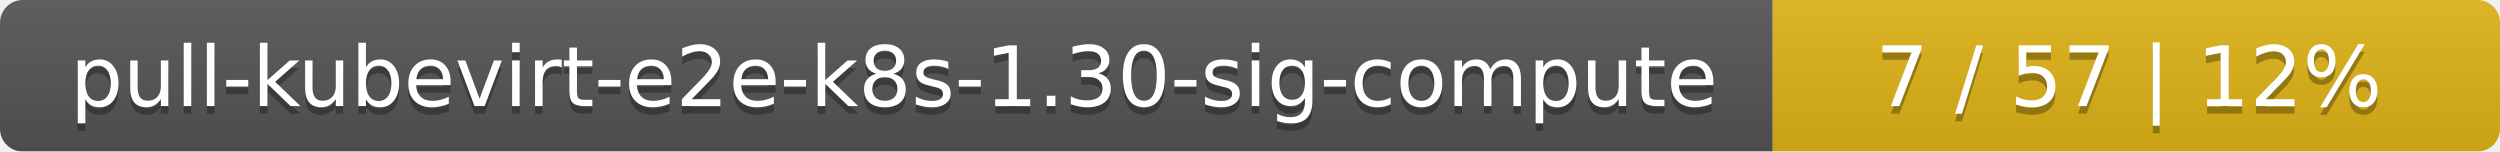
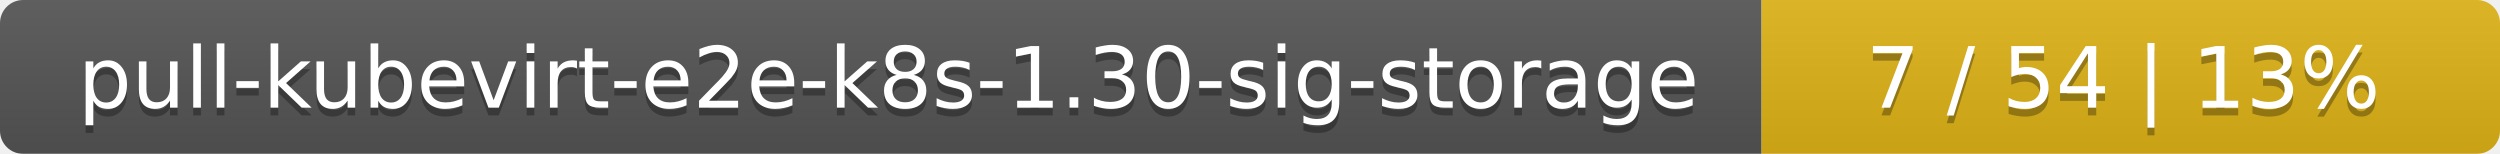
- <svg xmlns="http://www.w3.org/2000/svg" width="330" height="20">
+ <svg xmlns="http://www.w3.org/2000/svg" width="325" height="20">
  <linearGradient id="smooth" x2="0" y2="100%">
    <stop offset="0" stop-color="#bbb" stop-opacity=".1" />
    <stop offset="1" stop-opacity=".1" />
  </linearGradient>
  <mask id="round">
-     <rect width="330" height="20" rx="3" fill="#fff" />
+     <rect width="325" height="20" rx="3" fill="#fff" />
  </mask>
  <g mask="url(#round)">
-     <rect width="234" height="20" fill="#555" />
-     <rect x="234" width="96" height="20" fill="#dfb317" />
-     <rect width="330" height="20" fill="url(#smooth)" />
+     <rect width="229" height="20" fill="#555" />
+     <rect x="229" width="96" height="20" fill="#dfb317" />
+     <rect width="325" height="20" fill="url(#smooth)" />
  </g>
  <g fill="#fff" text-anchor="middle" font-family="DejaVu Sans,Verdana,Geneva,sans-serif" font-size="11">
-     <text x="118" y="15" fill="#010101" fill-opacity=".3">pull-kubevirt-e2e-k8s-1.30-sig-compute</text>
-     <text x="118" y="14">pull-kubevirt-e2e-k8s-1.30-sig-compute</text>
-     <text x="281" y="15" fill="#010101" fill-opacity=".3">7 / 57    |    12%</text>
-     <text x="281" y="14">7 / 57    |    12%</text>
+     <text x="115.5" y="15" fill="#010101" fill-opacity=".3">pull-kubevirt-e2e-k8s-1.30-sig-storage</text>
+     <text x="115.5" y="14">pull-kubevirt-e2e-k8s-1.30-sig-storage</text>
+     <text x="276" y="15" fill="#010101" fill-opacity=".3">7 / 54    |    13%</text>
+     <text x="276" y="14">7 / 54    |    13%</text>
  </g>
</svg>
